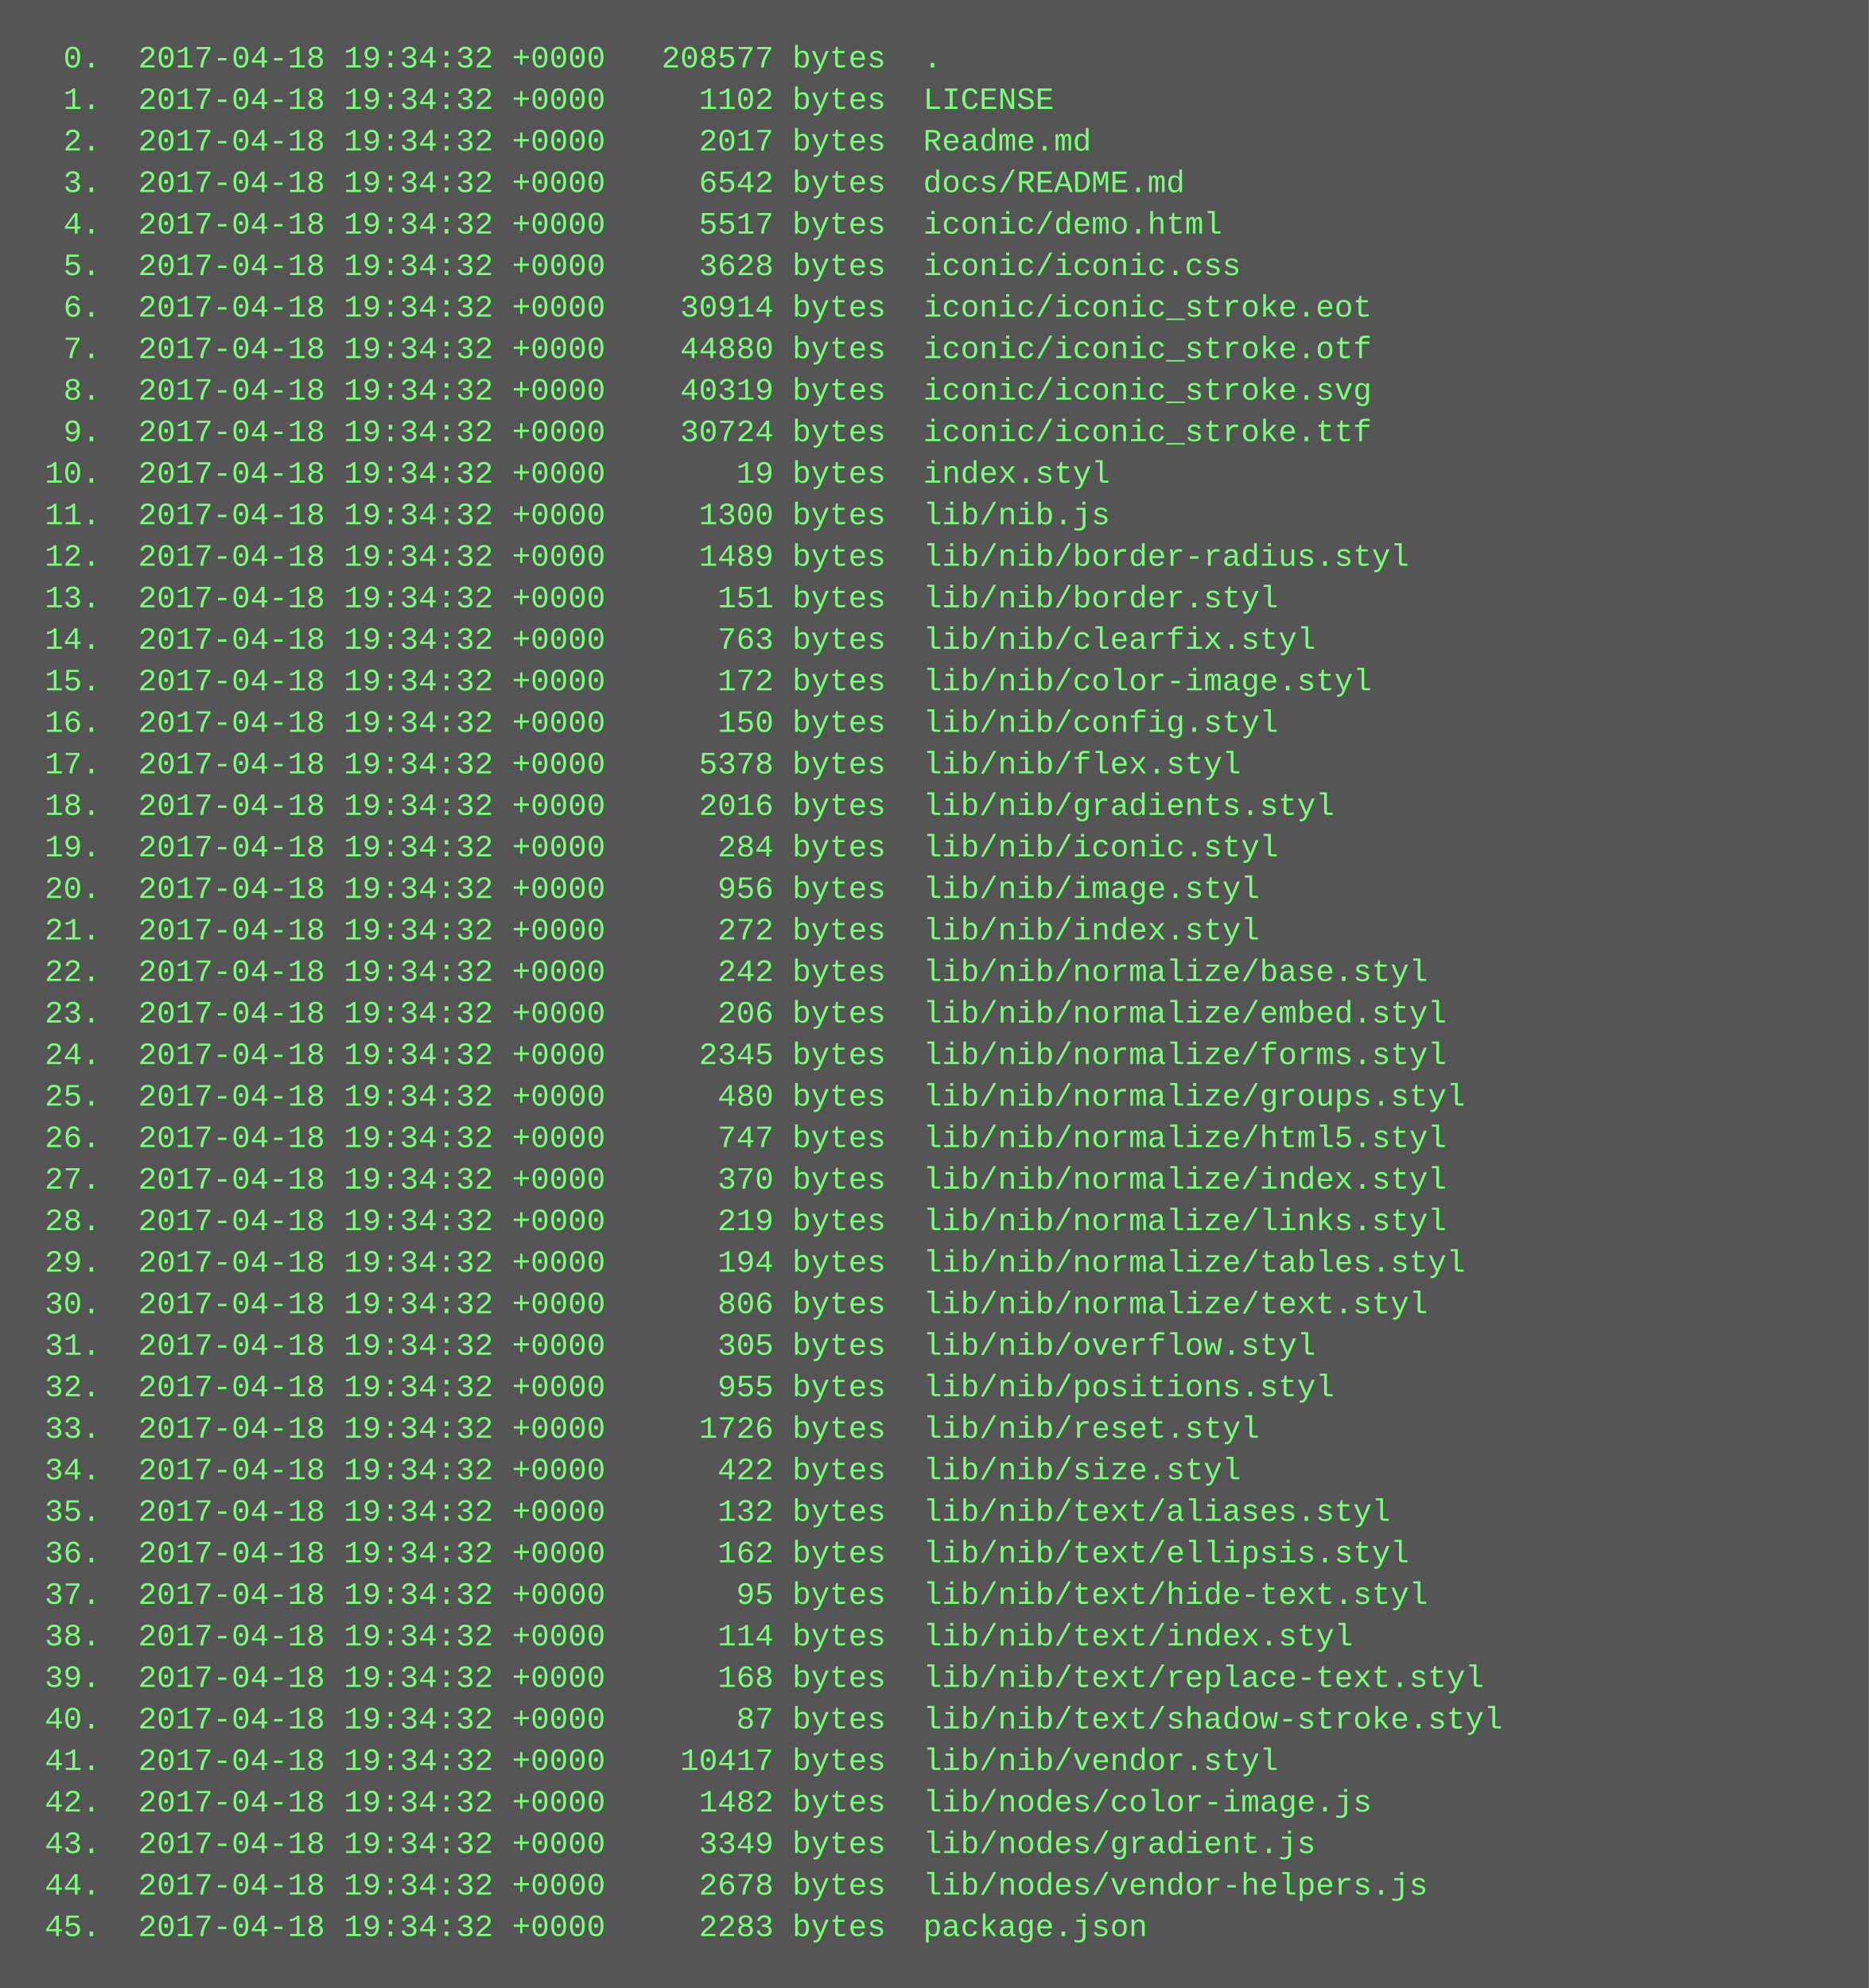
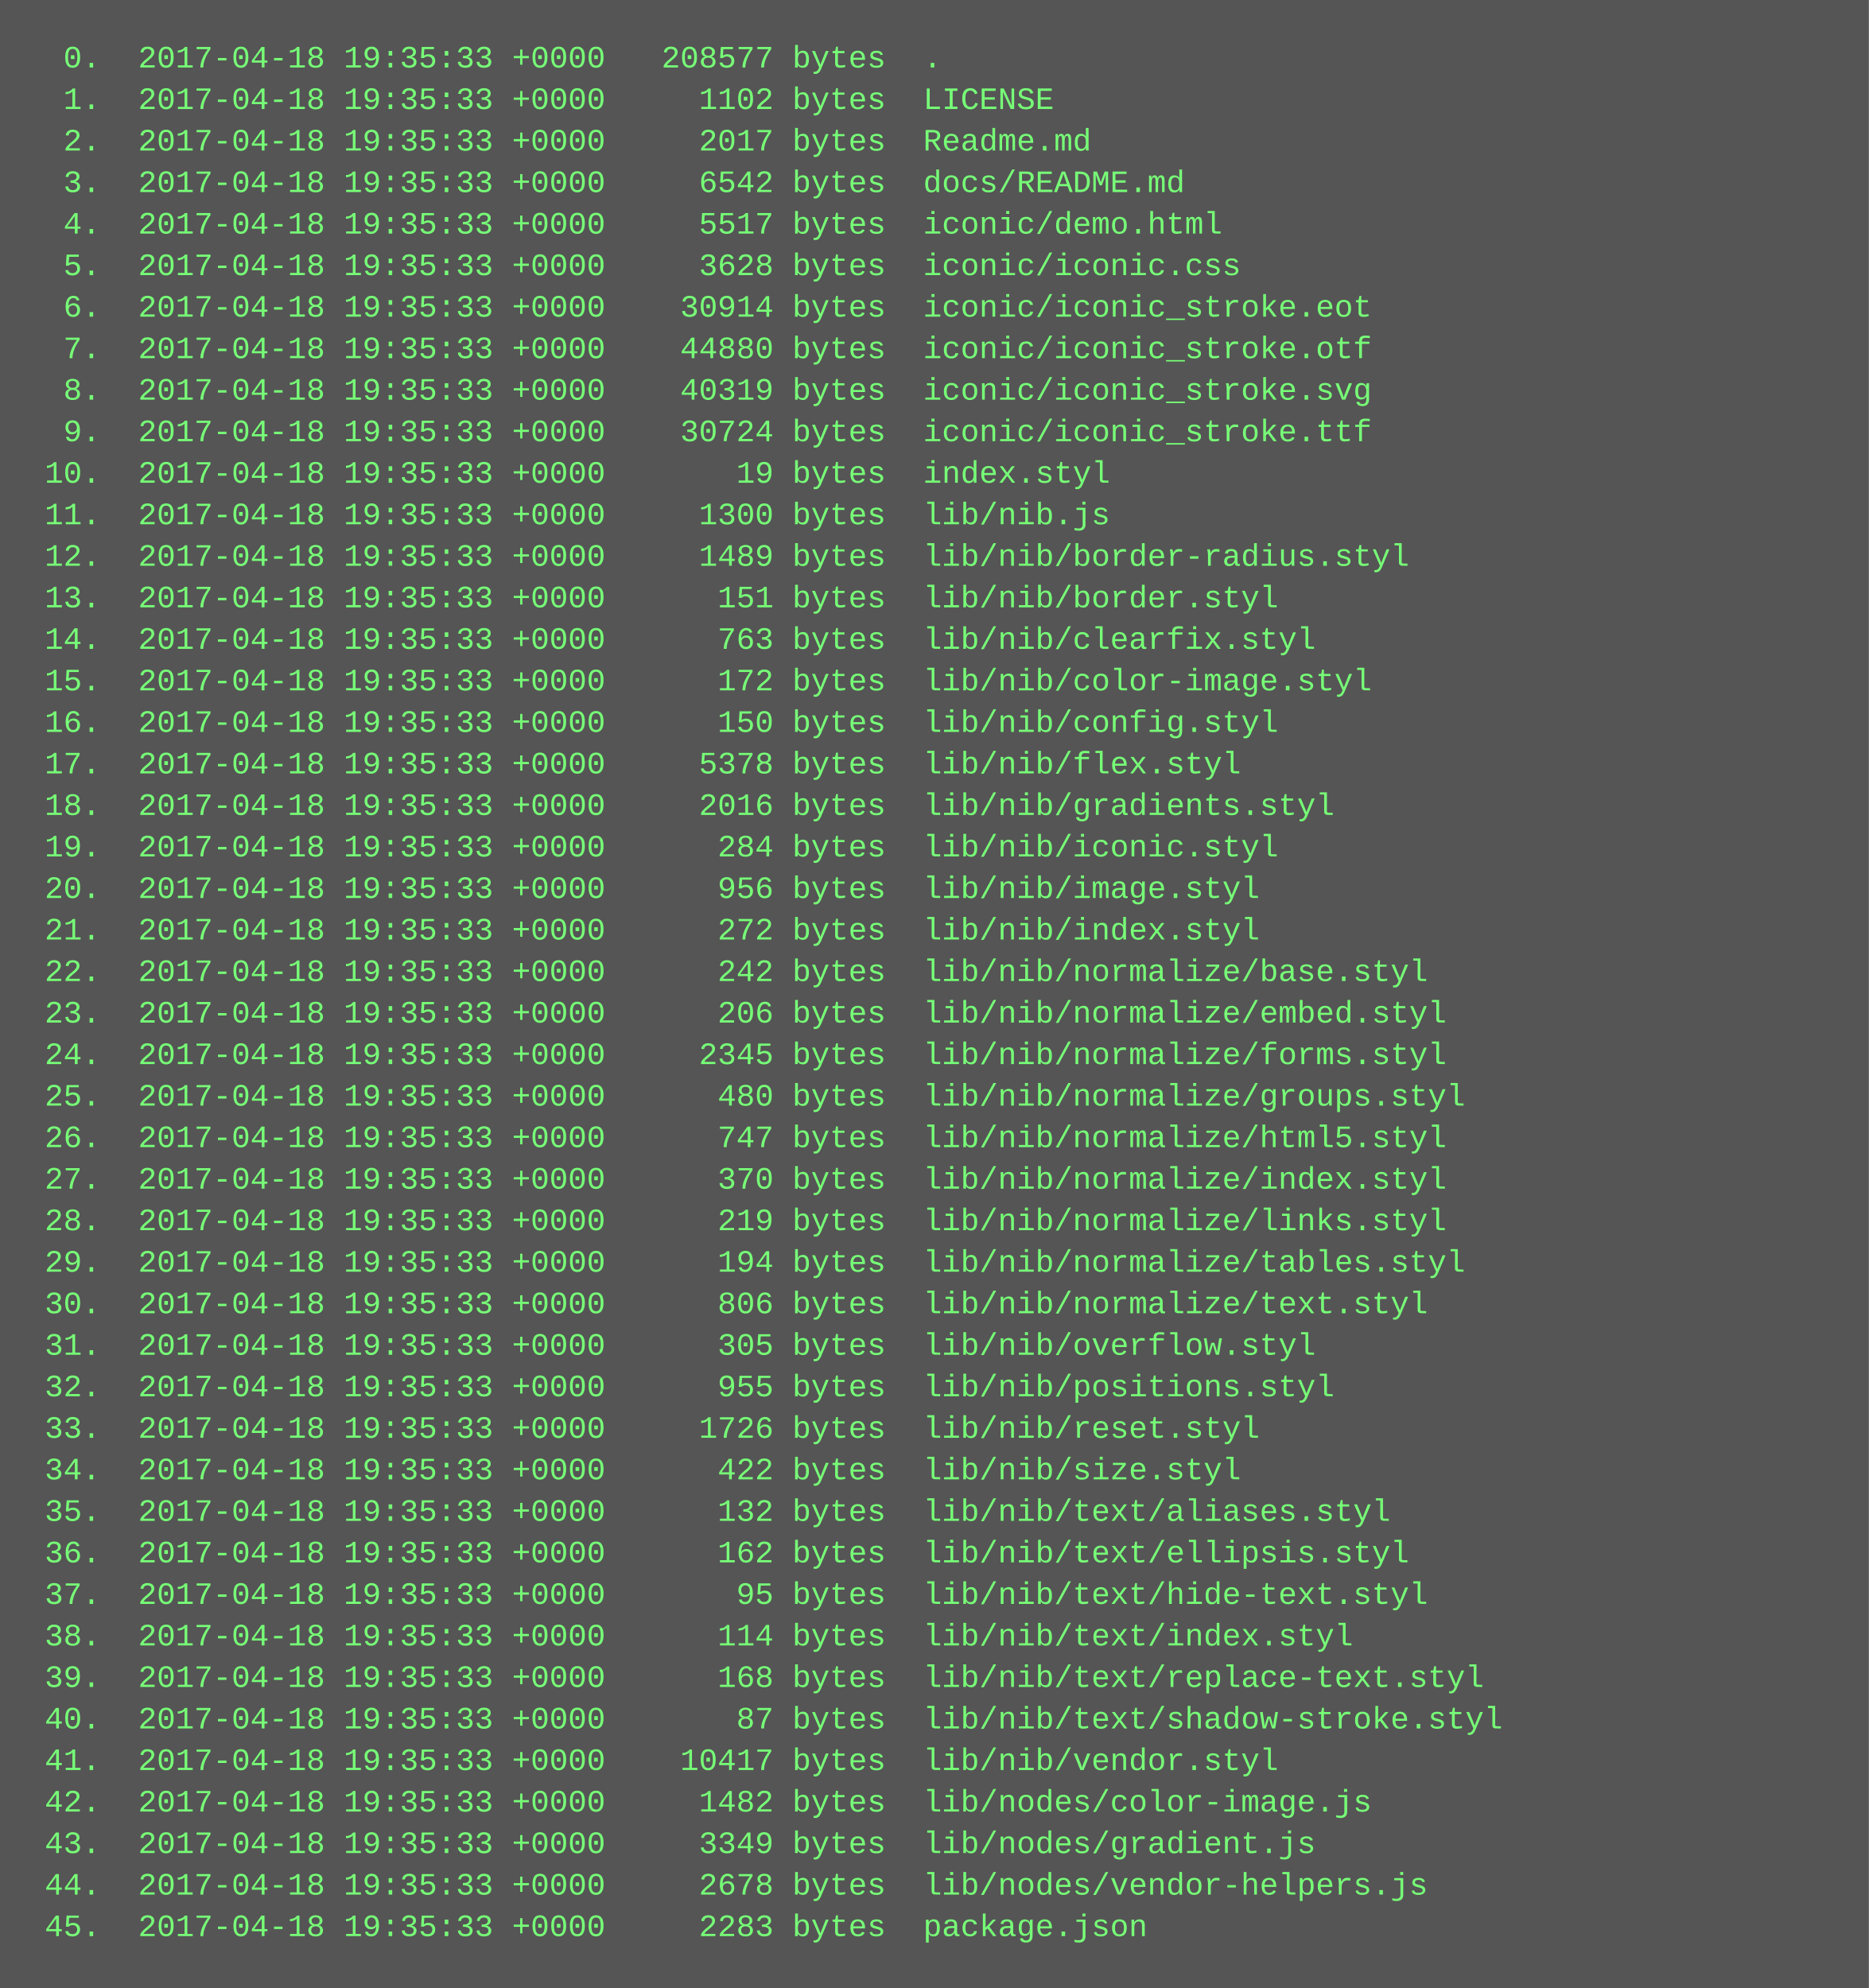
<svg xmlns="http://www.w3.org/2000/svg" height="766" width="720">
  <rect height="766" fill="#555" width="720" />
  <text fill="#7f7" font-family="Courier New" font-size="12" xml:space="preserve">
-     <tspan x="10" y="26">  0.  2017-04-18 19:34:32 +0000   208577 bytes  .</tspan>
-     <tspan x="10" y="42">  1.  2017-04-18 19:34:32 +0000     1102 bytes  LICENSE</tspan>
-     <tspan x="10" y="58">  2.  2017-04-18 19:34:32 +0000     2017 bytes  Readme.md</tspan>
-     <tspan x="10" y="74">  3.  2017-04-18 19:34:32 +0000     6542 bytes  docs/README.md</tspan>
-     <tspan x="10" y="90">  4.  2017-04-18 19:34:32 +0000     5517 bytes  iconic/demo.html</tspan>
-     <tspan x="10" y="106">  5.  2017-04-18 19:34:32 +0000     3628 bytes  iconic/iconic.css</tspan>
-     <tspan x="10" y="122">  6.  2017-04-18 19:34:32 +0000    30914 bytes  iconic/iconic_stroke.eot</tspan>
-     <tspan x="10" y="138">  7.  2017-04-18 19:34:32 +0000    44880 bytes  iconic/iconic_stroke.otf</tspan>
-     <tspan x="10" y="154">  8.  2017-04-18 19:34:32 +0000    40319 bytes  iconic/iconic_stroke.svg</tspan>
-     <tspan x="10" y="170">  9.  2017-04-18 19:34:32 +0000    30724 bytes  iconic/iconic_stroke.ttf</tspan>
-     <tspan x="10" y="186"> 10.  2017-04-18 19:34:32 +0000       19 bytes  index.styl</tspan>
-     <tspan x="10" y="202"> 11.  2017-04-18 19:34:32 +0000     1300 bytes  lib/nib.js</tspan>
-     <tspan x="10" y="218"> 12.  2017-04-18 19:34:32 +0000     1489 bytes  lib/nib/border-radius.styl</tspan>
-     <tspan x="10" y="234"> 13.  2017-04-18 19:34:32 +0000      151 bytes  lib/nib/border.styl</tspan>
-     <tspan x="10" y="250"> 14.  2017-04-18 19:34:32 +0000      763 bytes  lib/nib/clearfix.styl</tspan>
-     <tspan x="10" y="266"> 15.  2017-04-18 19:34:32 +0000      172 bytes  lib/nib/color-image.styl</tspan>
-     <tspan x="10" y="282"> 16.  2017-04-18 19:34:32 +0000      150 bytes  lib/nib/config.styl</tspan>
-     <tspan x="10" y="298"> 17.  2017-04-18 19:34:32 +0000     5378 bytes  lib/nib/flex.styl</tspan>
-     <tspan x="10" y="314"> 18.  2017-04-18 19:34:32 +0000     2016 bytes  lib/nib/gradients.styl</tspan>
-     <tspan x="10" y="330"> 19.  2017-04-18 19:34:32 +0000      284 bytes  lib/nib/iconic.styl</tspan>
-     <tspan x="10" y="346"> 20.  2017-04-18 19:34:32 +0000      956 bytes  lib/nib/image.styl</tspan>
-     <tspan x="10" y="362"> 21.  2017-04-18 19:34:32 +0000      272 bytes  lib/nib/index.styl</tspan>
-     <tspan x="10" y="378"> 22.  2017-04-18 19:34:32 +0000      242 bytes  lib/nib/normalize/base.styl</tspan>
-     <tspan x="10" y="394"> 23.  2017-04-18 19:34:32 +0000      206 bytes  lib/nib/normalize/embed.styl</tspan>
-     <tspan x="10" y="410"> 24.  2017-04-18 19:34:32 +0000     2345 bytes  lib/nib/normalize/forms.styl</tspan>
-     <tspan x="10" y="426"> 25.  2017-04-18 19:34:32 +0000      480 bytes  lib/nib/normalize/groups.styl</tspan>
-     <tspan x="10" y="442"> 26.  2017-04-18 19:34:32 +0000      747 bytes  lib/nib/normalize/html5.styl</tspan>
-     <tspan x="10" y="458"> 27.  2017-04-18 19:34:32 +0000      370 bytes  lib/nib/normalize/index.styl</tspan>
-     <tspan x="10" y="474"> 28.  2017-04-18 19:34:32 +0000      219 bytes  lib/nib/normalize/links.styl</tspan>
-     <tspan x="10" y="490"> 29.  2017-04-18 19:34:32 +0000      194 bytes  lib/nib/normalize/tables.styl</tspan>
-     <tspan x="10" y="506"> 30.  2017-04-18 19:34:32 +0000      806 bytes  lib/nib/normalize/text.styl</tspan>
-     <tspan x="10" y="522"> 31.  2017-04-18 19:34:32 +0000      305 bytes  lib/nib/overflow.styl</tspan>
-     <tspan x="10" y="538"> 32.  2017-04-18 19:34:32 +0000      955 bytes  lib/nib/positions.styl</tspan>
-     <tspan x="10" y="554"> 33.  2017-04-18 19:34:32 +0000     1726 bytes  lib/nib/reset.styl</tspan>
-     <tspan x="10" y="570"> 34.  2017-04-18 19:34:32 +0000      422 bytes  lib/nib/size.styl</tspan>
-     <tspan x="10" y="586"> 35.  2017-04-18 19:34:32 +0000      132 bytes  lib/nib/text/aliases.styl</tspan>
-     <tspan x="10" y="602"> 36.  2017-04-18 19:34:32 +0000      162 bytes  lib/nib/text/ellipsis.styl</tspan>
-     <tspan x="10" y="618"> 37.  2017-04-18 19:34:32 +0000       95 bytes  lib/nib/text/hide-text.styl</tspan>
-     <tspan x="10" y="634"> 38.  2017-04-18 19:34:32 +0000      114 bytes  lib/nib/text/index.styl</tspan>
-     <tspan x="10" y="650"> 39.  2017-04-18 19:34:32 +0000      168 bytes  lib/nib/text/replace-text.styl</tspan>
-     <tspan x="10" y="666"> 40.  2017-04-18 19:34:32 +0000       87 bytes  lib/nib/text/shadow-stroke.styl</tspan>
-     <tspan x="10" y="682"> 41.  2017-04-18 19:34:32 +0000    10417 bytes  lib/nib/vendor.styl</tspan>
-     <tspan x="10" y="698"> 42.  2017-04-18 19:34:32 +0000     1482 bytes  lib/nodes/color-image.js</tspan>
-     <tspan x="10" y="714"> 43.  2017-04-18 19:34:32 +0000     3349 bytes  lib/nodes/gradient.js</tspan>
-     <tspan x="10" y="730"> 44.  2017-04-18 19:34:32 +0000     2678 bytes  lib/nodes/vendor-helpers.js</tspan>
-     <tspan x="10" y="746"> 45.  2017-04-18 19:34:32 +0000     2283 bytes  package.json</tspan>
+     <tspan x="10" y="26">  0.  2017-04-18 19:35:33 +0000   208577 bytes  .</tspan>
+     <tspan x="10" y="42">  1.  2017-04-18 19:35:33 +0000     1102 bytes  LICENSE</tspan>
+     <tspan x="10" y="58">  2.  2017-04-18 19:35:33 +0000     2017 bytes  Readme.md</tspan>
+     <tspan x="10" y="74">  3.  2017-04-18 19:35:33 +0000     6542 bytes  docs/README.md</tspan>
+     <tspan x="10" y="90">  4.  2017-04-18 19:35:33 +0000     5517 bytes  iconic/demo.html</tspan>
+     <tspan x="10" y="106">  5.  2017-04-18 19:35:33 +0000     3628 bytes  iconic/iconic.css</tspan>
+     <tspan x="10" y="122">  6.  2017-04-18 19:35:33 +0000    30914 bytes  iconic/iconic_stroke.eot</tspan>
+     <tspan x="10" y="138">  7.  2017-04-18 19:35:33 +0000    44880 bytes  iconic/iconic_stroke.otf</tspan>
+     <tspan x="10" y="154">  8.  2017-04-18 19:35:33 +0000    40319 bytes  iconic/iconic_stroke.svg</tspan>
+     <tspan x="10" y="170">  9.  2017-04-18 19:35:33 +0000    30724 bytes  iconic/iconic_stroke.ttf</tspan>
+     <tspan x="10" y="186"> 10.  2017-04-18 19:35:33 +0000       19 bytes  index.styl</tspan>
+     <tspan x="10" y="202"> 11.  2017-04-18 19:35:33 +0000     1300 bytes  lib/nib.js</tspan>
+     <tspan x="10" y="218"> 12.  2017-04-18 19:35:33 +0000     1489 bytes  lib/nib/border-radius.styl</tspan>
+     <tspan x="10" y="234"> 13.  2017-04-18 19:35:33 +0000      151 bytes  lib/nib/border.styl</tspan>
+     <tspan x="10" y="250"> 14.  2017-04-18 19:35:33 +0000      763 bytes  lib/nib/clearfix.styl</tspan>
+     <tspan x="10" y="266"> 15.  2017-04-18 19:35:33 +0000      172 bytes  lib/nib/color-image.styl</tspan>
+     <tspan x="10" y="282"> 16.  2017-04-18 19:35:33 +0000      150 bytes  lib/nib/config.styl</tspan>
+     <tspan x="10" y="298"> 17.  2017-04-18 19:35:33 +0000     5378 bytes  lib/nib/flex.styl</tspan>
+     <tspan x="10" y="314"> 18.  2017-04-18 19:35:33 +0000     2016 bytes  lib/nib/gradients.styl</tspan>
+     <tspan x="10" y="330"> 19.  2017-04-18 19:35:33 +0000      284 bytes  lib/nib/iconic.styl</tspan>
+     <tspan x="10" y="346"> 20.  2017-04-18 19:35:33 +0000      956 bytes  lib/nib/image.styl</tspan>
+     <tspan x="10" y="362"> 21.  2017-04-18 19:35:33 +0000      272 bytes  lib/nib/index.styl</tspan>
+     <tspan x="10" y="378"> 22.  2017-04-18 19:35:33 +0000      242 bytes  lib/nib/normalize/base.styl</tspan>
+     <tspan x="10" y="394"> 23.  2017-04-18 19:35:33 +0000      206 bytes  lib/nib/normalize/embed.styl</tspan>
+     <tspan x="10" y="410"> 24.  2017-04-18 19:35:33 +0000     2345 bytes  lib/nib/normalize/forms.styl</tspan>
+     <tspan x="10" y="426"> 25.  2017-04-18 19:35:33 +0000      480 bytes  lib/nib/normalize/groups.styl</tspan>
+     <tspan x="10" y="442"> 26.  2017-04-18 19:35:33 +0000      747 bytes  lib/nib/normalize/html5.styl</tspan>
+     <tspan x="10" y="458"> 27.  2017-04-18 19:35:33 +0000      370 bytes  lib/nib/normalize/index.styl</tspan>
+     <tspan x="10" y="474"> 28.  2017-04-18 19:35:33 +0000      219 bytes  lib/nib/normalize/links.styl</tspan>
+     <tspan x="10" y="490"> 29.  2017-04-18 19:35:33 +0000      194 bytes  lib/nib/normalize/tables.styl</tspan>
+     <tspan x="10" y="506"> 30.  2017-04-18 19:35:33 +0000      806 bytes  lib/nib/normalize/text.styl</tspan>
+     <tspan x="10" y="522"> 31.  2017-04-18 19:35:33 +0000      305 bytes  lib/nib/overflow.styl</tspan>
+     <tspan x="10" y="538"> 32.  2017-04-18 19:35:33 +0000      955 bytes  lib/nib/positions.styl</tspan>
+     <tspan x="10" y="554"> 33.  2017-04-18 19:35:33 +0000     1726 bytes  lib/nib/reset.styl</tspan>
+     <tspan x="10" y="570"> 34.  2017-04-18 19:35:33 +0000      422 bytes  lib/nib/size.styl</tspan>
+     <tspan x="10" y="586"> 35.  2017-04-18 19:35:33 +0000      132 bytes  lib/nib/text/aliases.styl</tspan>
+     <tspan x="10" y="602"> 36.  2017-04-18 19:35:33 +0000      162 bytes  lib/nib/text/ellipsis.styl</tspan>
+     <tspan x="10" y="618"> 37.  2017-04-18 19:35:33 +0000       95 bytes  lib/nib/text/hide-text.styl</tspan>
+     <tspan x="10" y="634"> 38.  2017-04-18 19:35:33 +0000      114 bytes  lib/nib/text/index.styl</tspan>
+     <tspan x="10" y="650"> 39.  2017-04-18 19:35:33 +0000      168 bytes  lib/nib/text/replace-text.styl</tspan>
+     <tspan x="10" y="666"> 40.  2017-04-18 19:35:33 +0000       87 bytes  lib/nib/text/shadow-stroke.styl</tspan>
+     <tspan x="10" y="682"> 41.  2017-04-18 19:35:33 +0000    10417 bytes  lib/nib/vendor.styl</tspan>
+     <tspan x="10" y="698"> 42.  2017-04-18 19:35:33 +0000     1482 bytes  lib/nodes/color-image.js</tspan>
+     <tspan x="10" y="714"> 43.  2017-04-18 19:35:33 +0000     3349 bytes  lib/nodes/gradient.js</tspan>
+     <tspan x="10" y="730"> 44.  2017-04-18 19:35:33 +0000     2678 bytes  lib/nodes/vendor-helpers.js</tspan>
+     <tspan x="10" y="746"> 45.  2017-04-18 19:35:33 +0000     2283 bytes  package.json</tspan>
  </text>
</svg>
